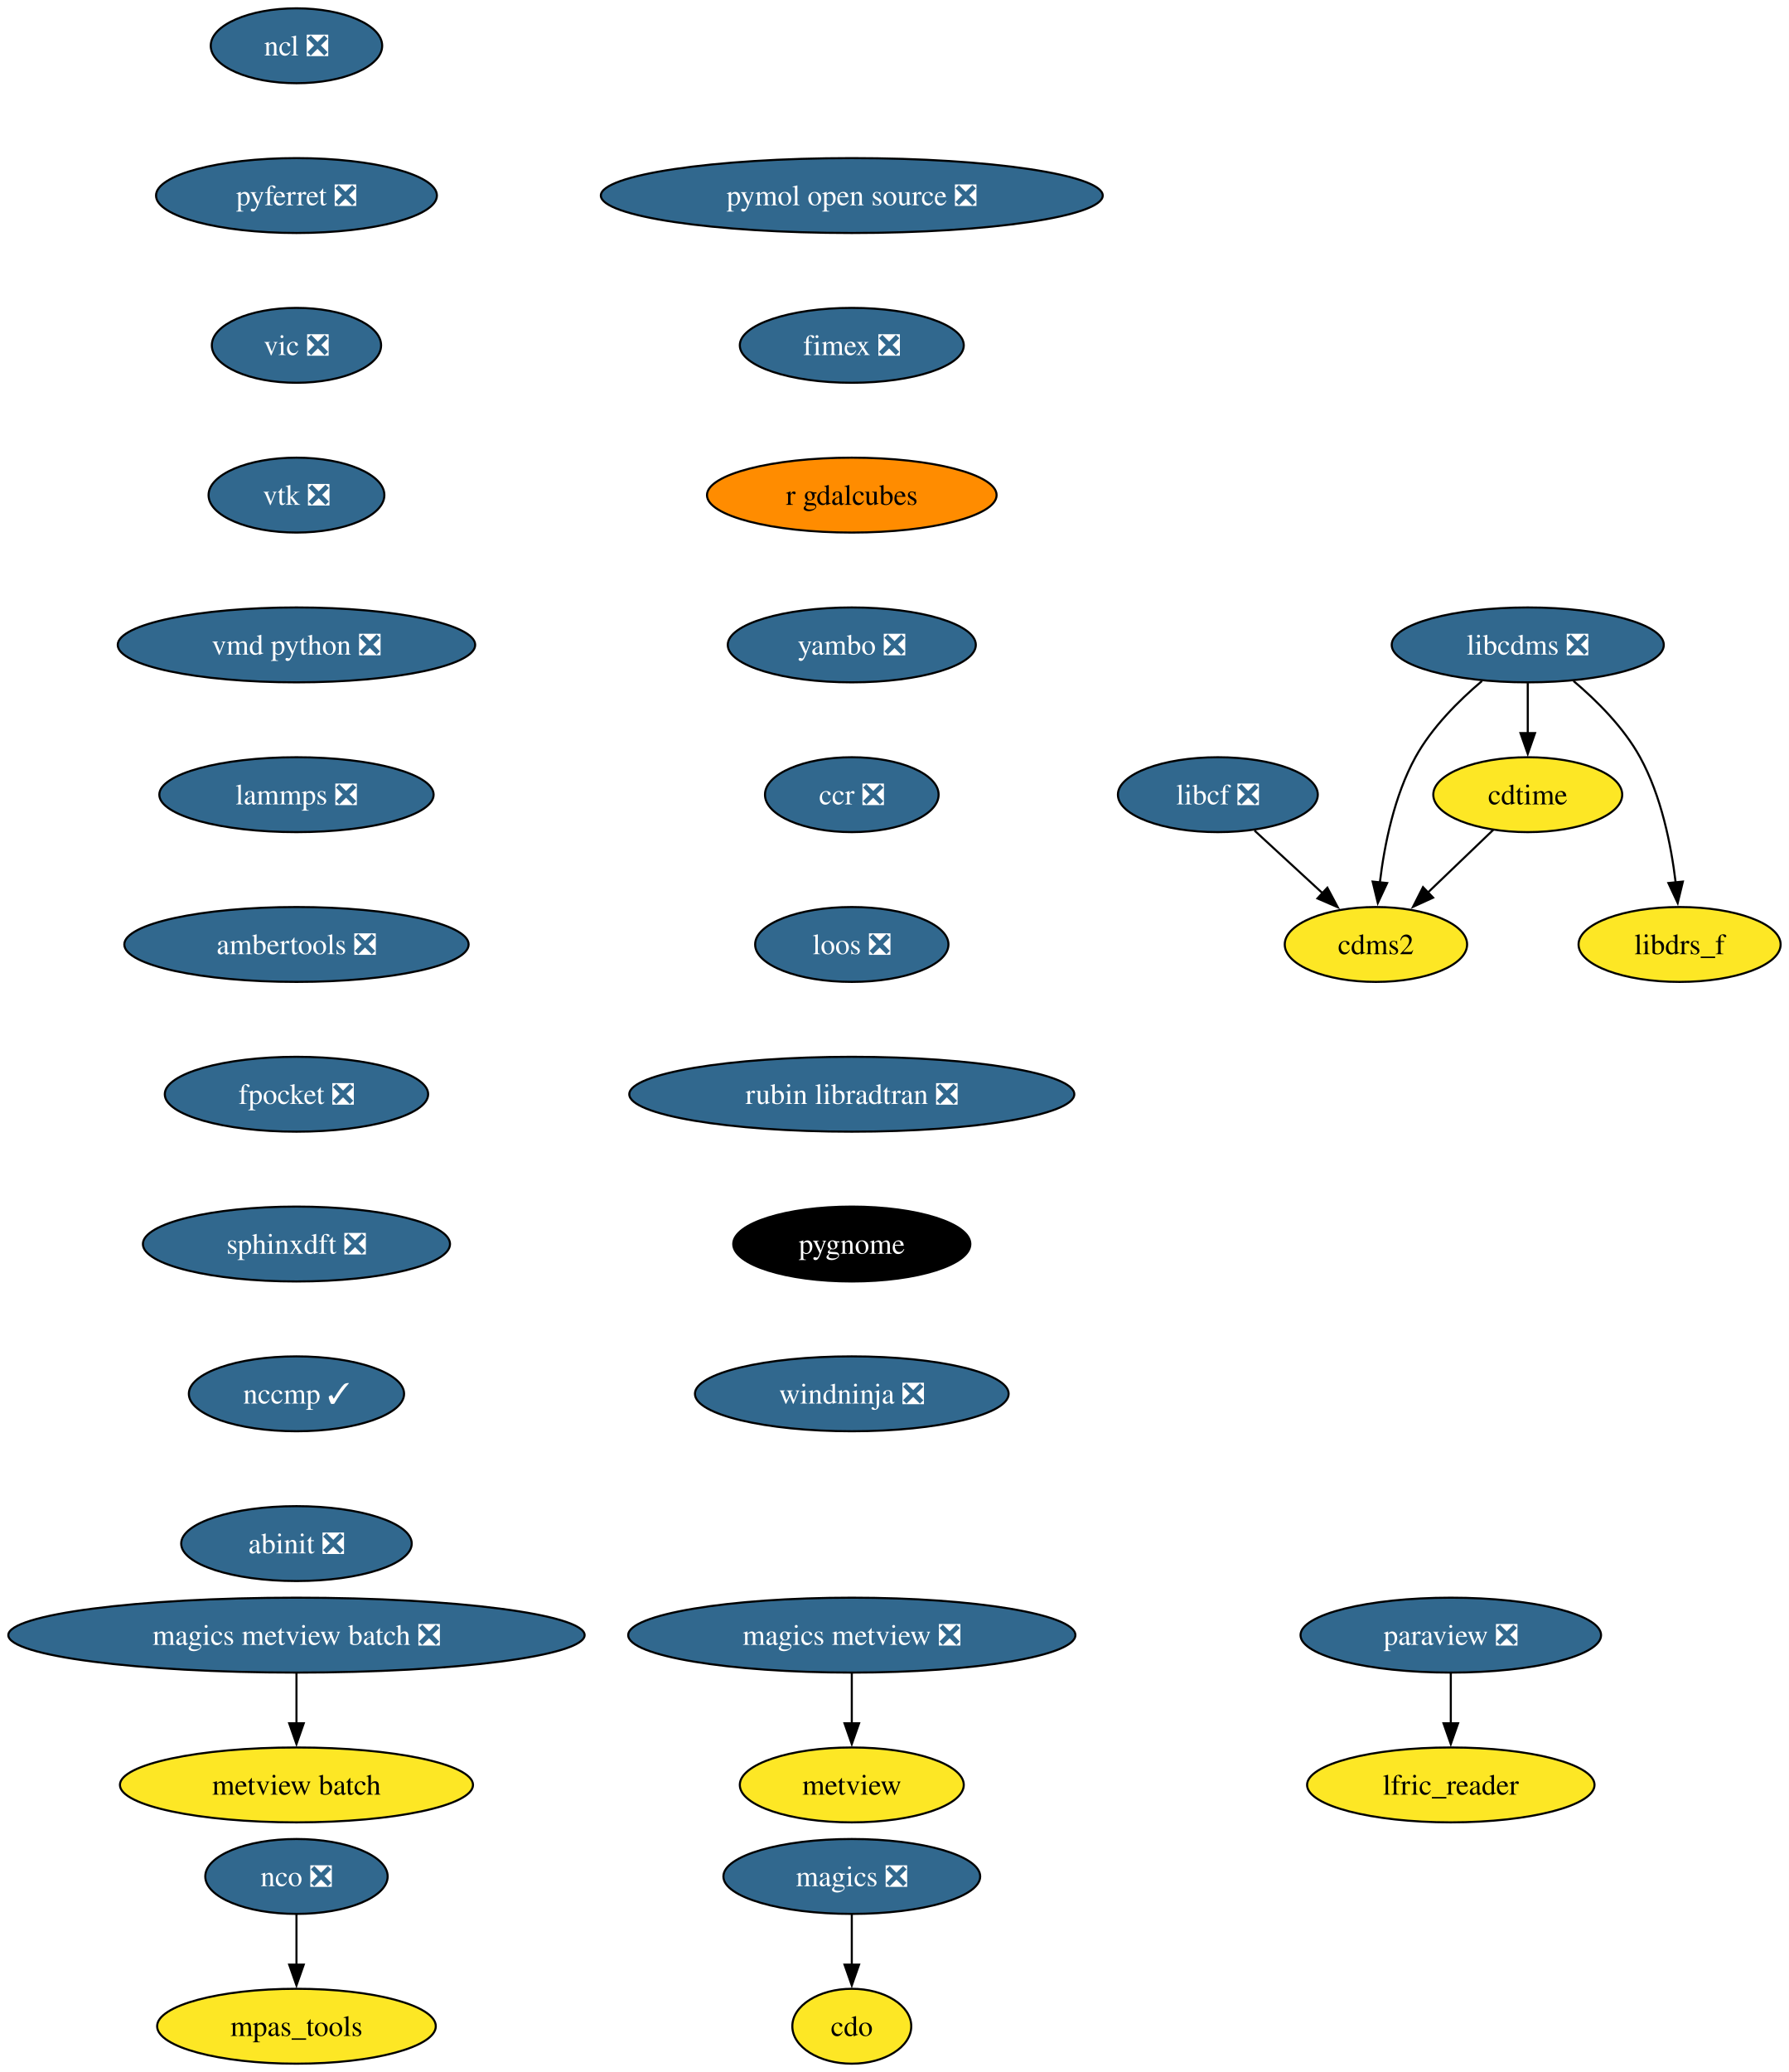
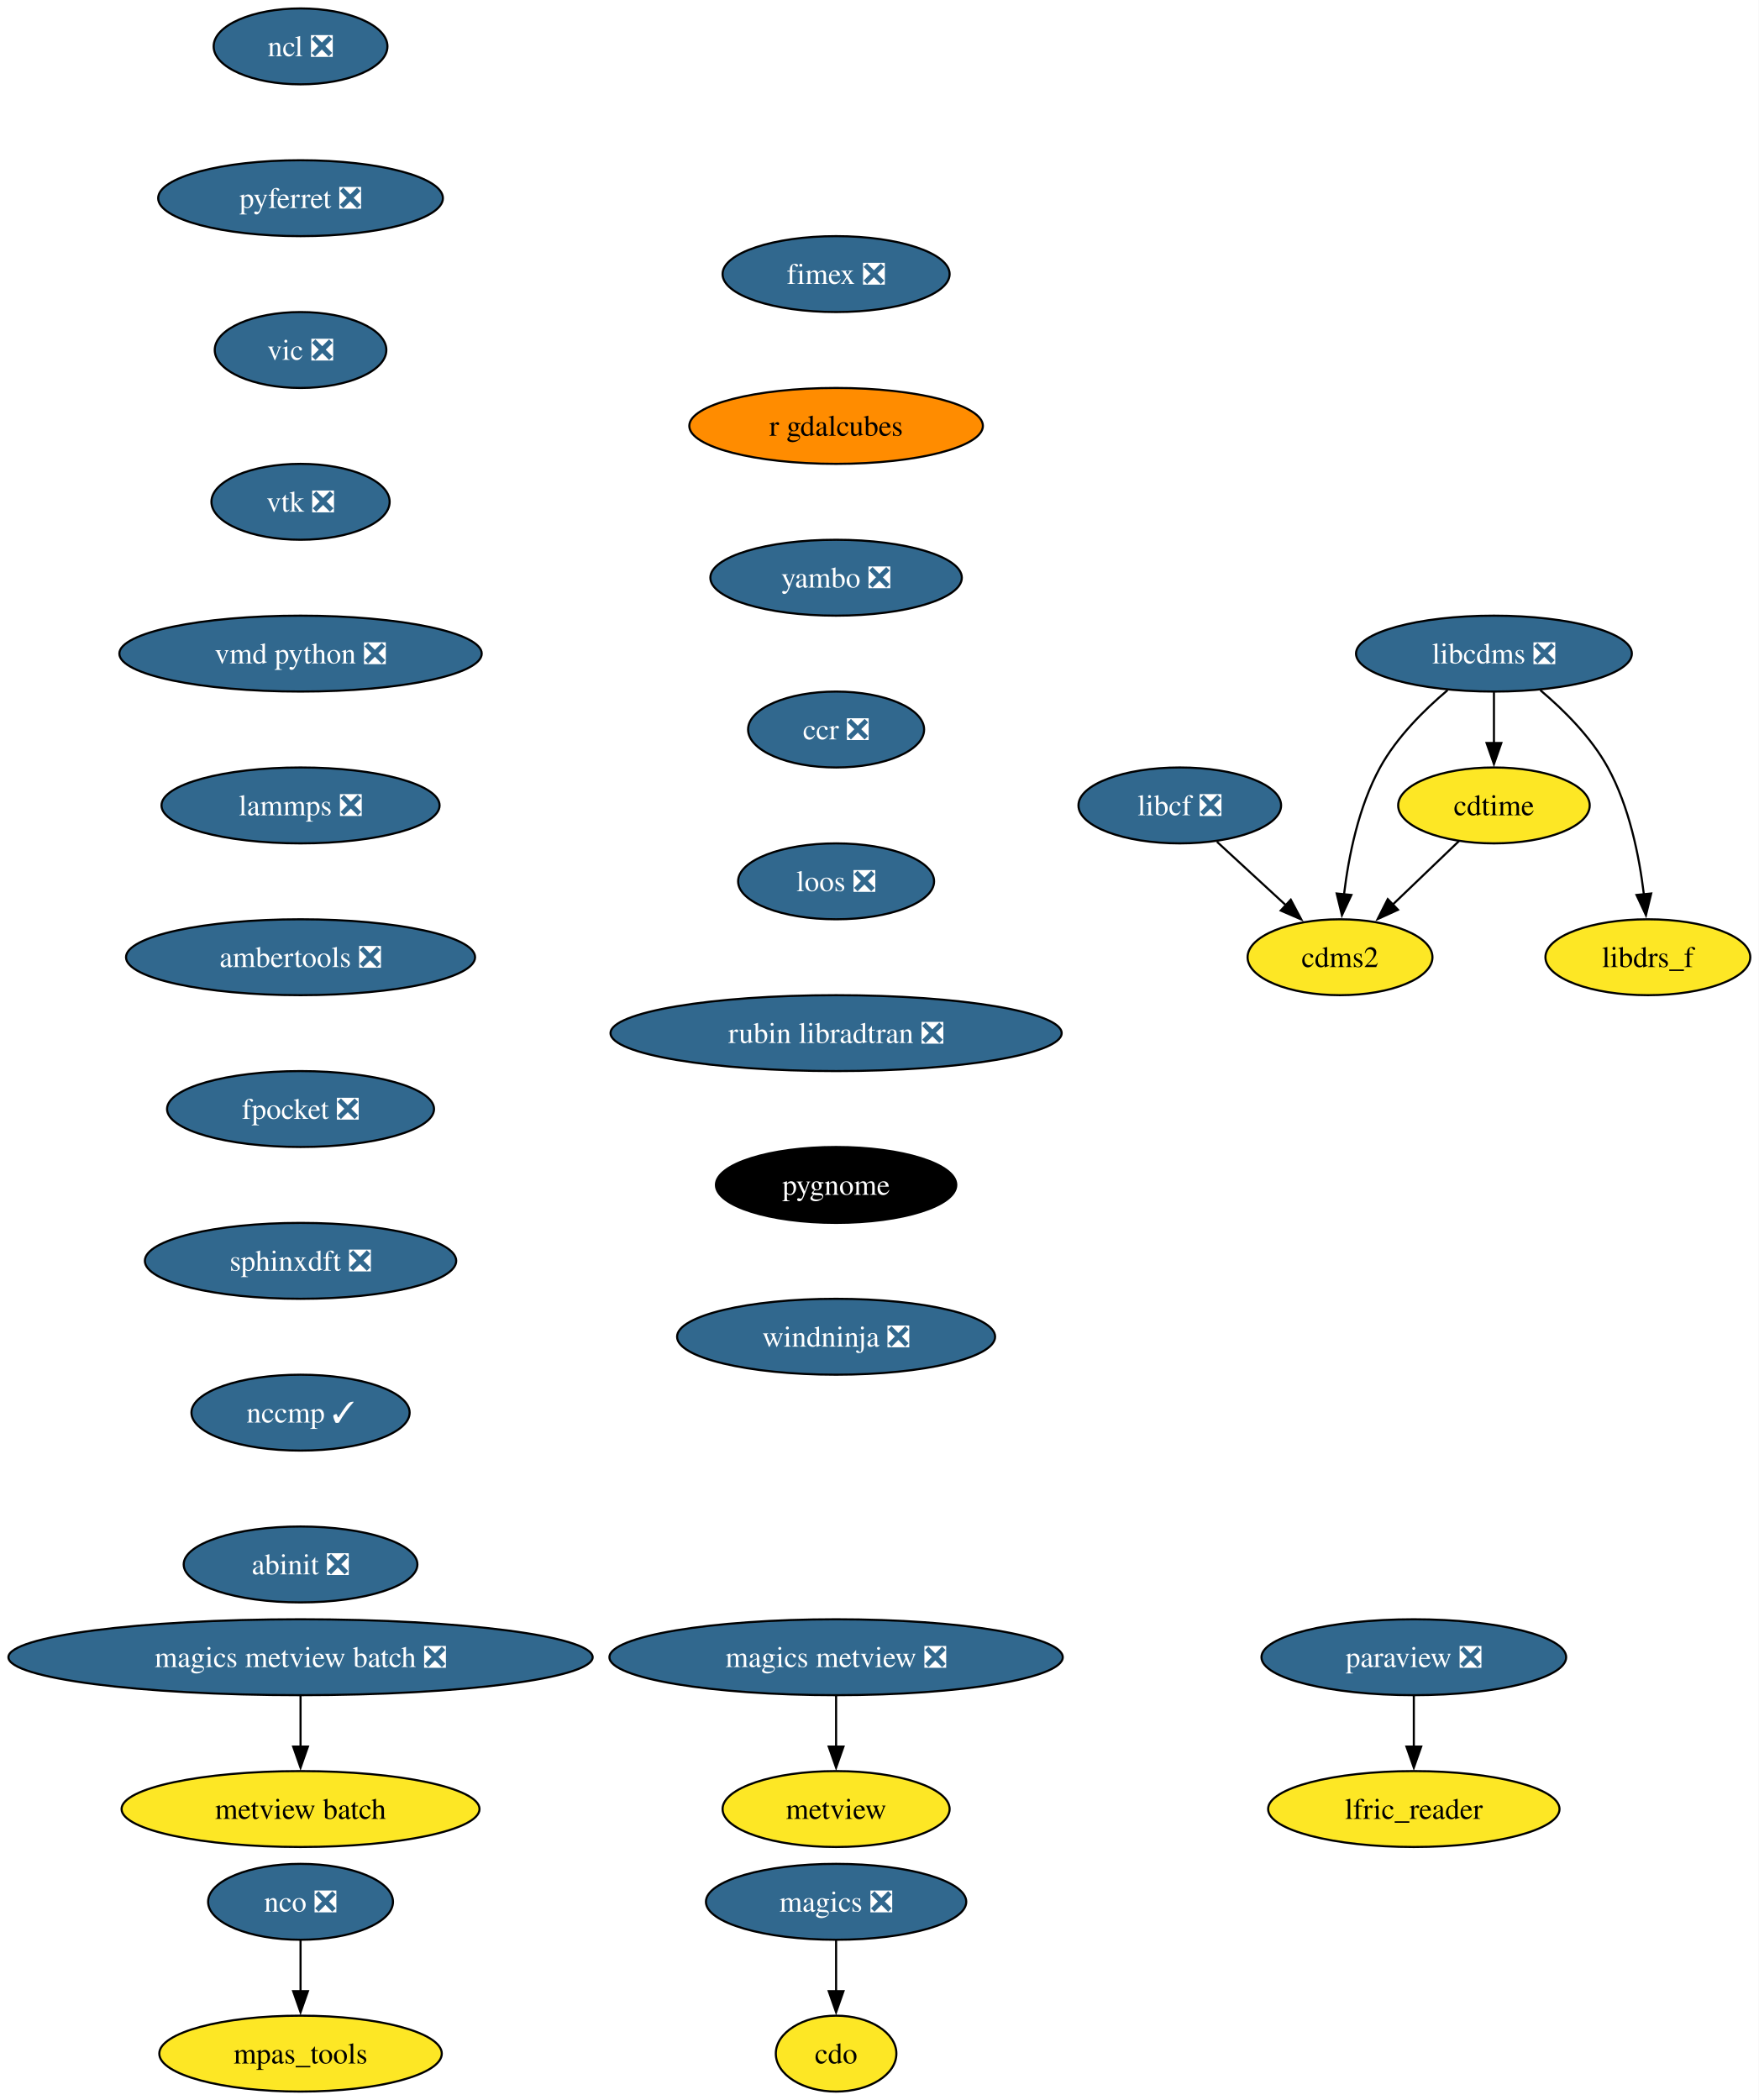
- <svg xmlns="http://www.w3.org/2000/svg" xmlns:xlink="http://www.w3.org/1999/xlink" width="860pt" height="996pt" viewBox="0.00 0.00 860.00 996.00">
+ <svg xmlns="http://www.w3.org/2000/svg" xmlns:xlink="http://www.w3.org/1999/xlink" width="834pt" height="996pt" viewBox="0.00 0.00 834.00 996.00">
  <g id="graph0" class="graph" transform="scale(1 1) rotate(0) translate(4 992)">
-     <polygon fill="white" stroke="none" points="-4,4 -4,-992 856.12,-992 856.12,4 -4,4" />
+     <polygon fill="white" stroke="none" points="-4,4 -4,-992 830.12,-992 830.12,4 -4,4" />
    <g id="node1" class="node">
      <g id="a_node1">
        <a xlink:href="https://github.com/conda-forge/cdms2-feedstock" xlink:title="cdms2">
-           <ellipse fill="#fde725" stroke="black" cx="657.54" cy="-538" rx="43.84" ry="18" />
-           <text xml:space="preserve" text-anchor="middle" x="657.54" y="-533.33" font-family="Times,serif" font-size="14.00">cdms2</text>
+           <ellipse fill="#fde725" stroke="black" cx="631.54" cy="-538" rx="43.84" ry="18" />
+           <text xml:space="preserve" text-anchor="middle" x="631.54" y="-533.33" font-family="Times,serif" font-size="14.00">cdms2</text>
        </a>
      </g>
    </g>
    <g id="node2" class="node">
      <g id="a_node2">
        <a xlink:href="https://github.com/conda-forge/cdo-feedstock" xlink:title="cdo">
-           <ellipse fill="#fde725" stroke="black" cx="405.54" cy="-18" rx="28.59" ry="18" />
-           <text xml:space="preserve" text-anchor="middle" x="405.54" y="-13.32" font-family="Times,serif" font-size="14.00">cdo</text>
+           <ellipse fill="#fde725" stroke="black" cx="392.54" cy="-18" rx="28.59" ry="18" />
+           <text xml:space="preserve" text-anchor="middle" x="392.54" y="-13.32" font-family="Times,serif" font-size="14.00">cdo</text>
        </a>
      </g>
    </g>
    <g id="node3" class="node">
      <g id="a_node3">
        <a xlink:href="https://github.com/conda-forge/cdtime-feedstock" xlink:title="cdtime">
-           <ellipse fill="#fde725" stroke="black" cx="730.54" cy="-610" rx="45.42" ry="18" />
-           <text xml:space="preserve" text-anchor="middle" x="730.54" y="-605.33" font-family="Times,serif" font-size="14.00">cdtime</text>
+           <ellipse fill="#fde725" stroke="black" cx="704.54" cy="-610" rx="45.42" ry="18" />
+           <text xml:space="preserve" text-anchor="middle" x="704.54" y="-605.33" font-family="Times,serif" font-size="14.00">cdtime</text>
        </a>
      </g>
    </g>
    <g id="edge1" class="edge">
-       <path fill="none" stroke="black" d="M713.98,-593.12C704.71,-584.23 692.97,-572.97 682.6,-563.03" />
-       <polygon fill="black" stroke="black" points="685.03,-560.51 675.39,-556.11 680.18,-565.56 685.03,-560.51" />
+       <path fill="none" stroke="black" d="M687.98,-593.12C678.71,-584.23 666.97,-572.97 656.6,-563.03" />
+       <polygon fill="black" stroke="black" points="659.03,-560.51 649.39,-556.11 654.18,-565.56 659.03,-560.51" />
    </g>
    <g id="node4" class="node">
      <g id="a_node4">
        <a xlink:href="https://github.com/conda-forge/libcdms-feedstock/pull/59" xlink:title="libcdms ❎">
-           <ellipse fill="#31688e" stroke="black" cx="730.54" cy="-682" rx="65.41" ry="18" />
-           <text xml:space="preserve" text-anchor="middle" x="730.54" y="-677.33" font-family="Times,serif" font-size="14.00" fill="white">libcdms ❎</text>
+           <ellipse fill="#31688e" stroke="black" cx="704.54" cy="-682" rx="65.41" ry="18" />
+           <text xml:space="preserve" text-anchor="middle" x="704.54" y="-677.33" font-family="Times,serif" font-size="14.00" fill="white">libcdms ❎</text>
        </a>
      </g>
    </g>
    <g id="edge2" class="edge">
-       <path fill="none" stroke="black" d="M708.53,-664.64C697.3,-655.16 684.39,-642.27 676.54,-628 666.35,-609.46 661.63,-585.97 659.43,-567.78" />
-       <polygon fill="black" stroke="black" points="662.93,-567.53 658.45,-557.93 655.96,-568.23 662.93,-567.53" />
+       <path fill="none" stroke="black" d="M682.53,-664.64C671.3,-655.16 658.39,-642.27 650.54,-628 640.35,-609.46 635.63,-585.97 633.43,-567.78" />
+       <polygon fill="black" stroke="black" points="636.93,-567.53 632.45,-557.93 629.96,-568.23 636.93,-567.53" />
    </g>
    <g id="edge3" class="edge">
-       <path fill="none" stroke="black" d="M730.54,-663.7C730.54,-656.41 730.54,-647.73 730.54,-639.54" />
-       <polygon fill="black" stroke="black" points="734.04,-639.62 730.54,-629.62 727.04,-639.62 734.04,-639.62" />
+       <path fill="none" stroke="black" d="M704.54,-663.7C704.54,-656.41 704.54,-647.73 704.54,-639.54" />
+       <polygon fill="black" stroke="black" points="708.04,-639.62 704.54,-629.62 701.04,-639.62 708.04,-639.62" />
    </g>
    <g id="node5" class="node">
      <g id="a_node5">
        <a xlink:href="https://github.com/conda-forge/libdrs_f-feedstock" xlink:title="libdrs_f">
-           <ellipse fill="#fde725" stroke="black" cx="803.54" cy="-538" rx="48.58" ry="18" />
-           <text xml:space="preserve" text-anchor="middle" x="803.54" y="-533.33" font-family="Times,serif" font-size="14.00">libdrs_f</text>
+           <ellipse fill="#fde725" stroke="black" cx="777.54" cy="-538" rx="48.58" ry="18" />
+           <text xml:space="preserve" text-anchor="middle" x="777.54" y="-533.33" font-family="Times,serif" font-size="14.00">libdrs_f</text>
        </a>
      </g>
    </g>
    <g id="edge4" class="edge">
-       <path fill="none" stroke="black" d="M752.55,-664.64C763.78,-655.16 776.7,-642.27 784.54,-628 794.73,-609.46 799.46,-585.97 801.65,-567.78" />
-       <polygon fill="black" stroke="black" points="805.12,-568.23 802.63,-557.93 798.16,-567.53 805.12,-568.23" />
+       <path fill="none" stroke="black" d="M726.55,-664.64C737.78,-655.16 750.7,-642.27 758.54,-628 768.73,-609.46 773.46,-585.97 775.65,-567.78" />
+       <polygon fill="black" stroke="black" points="779.12,-568.23 776.63,-557.93 772.16,-567.53 779.12,-568.23" />
    </g>
    <g id="node6" class="node">
      <g id="a_node6">
        <a xlink:href="https://github.com/conda-forge/libcf-feedstock/pull/55" xlink:title="libcf ❎">
-           <ellipse fill="#31688e" stroke="black" cx="581.54" cy="-610" rx="48.05" ry="18" />
-           <text xml:space="preserve" text-anchor="middle" x="581.54" y="-605.33" font-family="Times,serif" font-size="14.00" fill="white">libcf ❎</text>
+           <ellipse fill="#31688e" stroke="black" cx="555.54" cy="-610" rx="48.05" ry="18" />
+           <text xml:space="preserve" text-anchor="middle" x="555.54" y="-605.33" font-family="Times,serif" font-size="14.00" fill="white">libcf ❎</text>
        </a>
      </g>
    </g>
    <g id="edge5" class="edge">
-       <path fill="none" stroke="black" d="M599.17,-592.76C608.93,-583.78 621.23,-572.45 632.02,-562.51" />
-       <polygon fill="black" stroke="black" points="634.18,-565.28 639.16,-555.93 629.43,-560.13 634.18,-565.28" />
+       <path fill="none" stroke="black" d="M573.17,-592.76C582.93,-583.78 595.23,-572.45 606.02,-562.51" />
+       <polygon fill="black" stroke="black" points="608.18,-565.28 613.16,-555.93 603.43,-560.13 608.18,-565.28" />
    </g>
    <g id="node7" class="node">
      <g id="a_node7">
        <a xlink:href="https://github.com/conda-forge/magics-feedstock/pull/144" xlink:title="magics ❎">
-           <ellipse fill="#31688e" stroke="black" cx="405.54" cy="-90" rx="61.73" ry="18" />
-           <text xml:space="preserve" text-anchor="middle" x="405.54" y="-85.33" font-family="Times,serif" font-size="14.00" fill="white">magics ❎</text>
+           <ellipse fill="#31688e" stroke="black" cx="392.54" cy="-90" rx="61.73" ry="18" />
+           <text xml:space="preserve" text-anchor="middle" x="392.54" y="-85.33" font-family="Times,serif" font-size="14.00" fill="white">magics ❎</text>
        </a>
      </g>
    </g>
    <g id="edge6" class="edge">
-       <path fill="none" stroke="black" d="M405.54,-71.7C405.54,-64.41 405.54,-55.73 405.54,-47.54" />
-       <polygon fill="black" stroke="black" points="409.04,-47.62 405.54,-37.62 402.04,-47.62 409.04,-47.62" />
+       <path fill="none" stroke="black" d="M392.54,-71.7C392.54,-64.41 392.54,-55.73 392.54,-47.54" />
+       <polygon fill="black" stroke="black" points="396.04,-47.62 392.54,-37.62 389.04,-47.62 396.04,-47.62" />
    </g>
    <g id="node8" class="node">
      <g id="a_node8">
        <a xlink:href="https://github.com/conda-forge/ncl-feedstock/pull/165" xlink:title="ncl ❎">
          <ellipse fill="#31688e" stroke="black" cx="138.54" cy="-970" rx="41.21" ry="18" />
          <text xml:space="preserve" text-anchor="middle" x="138.54" y="-965.33" font-family="Times,serif" font-size="14.00" fill="white">ncl ❎</text>
        </a>
      </g>
    </g>
    <g id="node9" class="node">
      <g id="a_node9">
        <a xlink:href="https://github.com/conda-forge/pyferret-feedstock/pull/115" xlink:title="pyferret ❎">
          <ellipse fill="#31688e" stroke="black" cx="138.54" cy="-898" rx="67.52" ry="18" />
          <text xml:space="preserve" text-anchor="middle" x="138.54" y="-893.33" font-family="Times,serif" font-size="14.00" fill="white">pyferret ❎</text>
        </a>
      </g>
    </g>
    <g id="node14" class="node">
      <g id="a_node14">
        <a xlink:href="https://github.com/conda-forge/vic-feedstock/pull/24" xlink:title="vic ❎">
          <ellipse fill="#31688e" stroke="black" cx="138.54" cy="-826" rx="40.69" ry="18" />
          <text xml:space="preserve" text-anchor="middle" x="138.54" y="-821.33" font-family="Times,serif" font-size="14.00" fill="white">vic ❎</text>
        </a>
      </g>
    </g>
    <g id="node10" class="node">
      <g id="a_node10">
        <a xlink:href="https://github.com/conda-forge/nco-feedstock/pull/208" xlink:title="nco ❎">
          <ellipse fill="#31688e" stroke="black" cx="138.54" cy="-90" rx="43.84" ry="18" />
          <text xml:space="preserve" text-anchor="middle" x="138.54" y="-85.33" font-family="Times,serif" font-size="14.00" fill="white">nco ❎</text>
        </a>
      </g>
    </g>
    <g id="node11" class="node">
      <g id="a_node11">
        <a xlink:href="https://github.com/conda-forge/mpas_tools-feedstock" xlink:title="mpas_tools">
          <ellipse fill="#fde725" stroke="black" cx="138.54" cy="-18" rx="66.99" ry="18" />
          <text xml:space="preserve" text-anchor="middle" x="138.54" y="-13.32" font-family="Times,serif" font-size="14.00">mpas_tools</text>
        </a>
      </g>
    </g>
    <g id="edge8" class="edge">
      <path fill="none" stroke="black" d="M138.54,-71.7C138.54,-64.41 138.54,-55.73 138.54,-47.54" />
      <polygon fill="black" stroke="black" points="142.04,-47.62 138.54,-37.62 135.04,-47.62 142.04,-47.62" />
    </g>
    <g id="node12" class="node">
      <g id="a_node12">
        <a xlink:href="https://github.com/conda-forge/paraview-feedstock/pull/291" xlink:title="paraview ❎">
-           <ellipse fill="#31688e" stroke="black" cx="693.54" cy="-206" rx="72.25" ry="18" />
-           <text xml:space="preserve" text-anchor="middle" x="693.54" y="-201.33" font-family="Times,serif" font-size="14.00" fill="white">paraview ❎</text>
+           <ellipse fill="#31688e" stroke="black" cx="666.54" cy="-206" rx="72.25" ry="18" />
+           <text xml:space="preserve" text-anchor="middle" x="666.54" y="-201.33" font-family="Times,serif" font-size="14.00" fill="white">paraview ❎</text>
        </a>
      </g>
    </g>
    <g id="node13" class="node">
      <g id="a_node13">
        <a xlink:href="https://github.com/conda-forge/lfric_reader-feedstock" xlink:title="lfric_reader">
-           <ellipse fill="#fde725" stroke="black" cx="693.54" cy="-134" rx="69.1" ry="18" />
-           <text xml:space="preserve" text-anchor="middle" x="693.54" y="-129.32" font-family="Times,serif" font-size="14.00">lfric_reader</text>
+           <ellipse fill="#fde725" stroke="black" cx="666.54" cy="-134" rx="69.1" ry="18" />
+           <text xml:space="preserve" text-anchor="middle" x="666.54" y="-129.32" font-family="Times,serif" font-size="14.00">lfric_reader</text>
        </a>
      </g>
    </g>
    <g id="edge9" class="edge">
-       <path fill="none" stroke="black" d="M693.54,-187.7C693.54,-180.41 693.54,-171.73 693.54,-163.54" />
-       <polygon fill="black" stroke="black" points="697.04,-163.62 693.54,-153.62 690.04,-163.62 697.04,-163.62" />
+       <path fill="none" stroke="black" d="M666.54,-187.7C666.54,-180.41 666.54,-171.73 666.54,-163.54" />
+       <polygon fill="black" stroke="black" points="670.04,-163.62 666.54,-153.62 663.04,-163.62 670.04,-163.62" />
    </g>
    <g id="node15" class="node">
      <g id="a_node15">
        <a xlink:href="https://github.com/conda-forge/vtk-feedstock/pull/395" xlink:title="vtk ❎">
          <ellipse fill="#31688e" stroke="black" cx="138.54" cy="-754" rx="42.26" ry="18" />
          <text xml:space="preserve" text-anchor="middle" x="138.54" y="-749.33" font-family="Times,serif" font-size="14.00" fill="white">vtk ❎</text>
        </a>
      </g>
    </g>
    <g id="node16" class="node">
      <g id="a_node16">
        <a xlink:href="https://github.com/conda-forge/vmd-python-feedstock/pull/47" xlink:title="vmd python ❎">
          <ellipse fill="#31688e" stroke="black" cx="138.54" cy="-682" rx="85.93" ry="18" />
          <text xml:space="preserve" text-anchor="middle" x="138.54" y="-677.33" font-family="Times,serif" font-size="14.00" fill="white">vmd python ❎</text>
        </a>
      </g>
    </g>
    <g id="node17" class="node">
      <g id="a_node17">
        <a xlink:href="https://github.com/conda-forge/lammps-feedstock/pull/232" xlink:title="lammps ❎">
          <ellipse fill="#31688e" stroke="black" cx="138.54" cy="-610" rx="65.94" ry="18" />
          <text xml:space="preserve" text-anchor="middle" x="138.54" y="-605.33" font-family="Times,serif" font-size="14.00" fill="white">lammps ❎</text>
        </a>
      </g>
    </g>
    <g id="node18" class="node">
      <g id="a_node18">
        <a xlink:href="https://github.com/conda-forge/ambertools-feedstock/pull/179" xlink:title="ambertools ❎">
          <ellipse fill="#31688e" stroke="black" cx="138.54" cy="-538" rx="82.77" ry="18" />
          <text xml:space="preserve" text-anchor="middle" x="138.54" y="-533.33" font-family="Times,serif" font-size="14.00" fill="white">ambertools ❎</text>
        </a>
      </g>
    </g>
    <g id="node20" class="node">
      <g id="a_node20">
        <a xlink:href="https://github.com/conda-forge/fpocket-feedstock/pull/36" xlink:title="fpocket ❎">
          <ellipse fill="#31688e" stroke="black" cx="138.54" cy="-466" rx="63.31" ry="18" />
          <text xml:space="preserve" text-anchor="middle" x="138.54" y="-461.32" font-family="Times,serif" font-size="14.00" fill="white">fpocket ❎</text>
        </a>
      </g>
    </g>
    <g id="node19" class="node">
      <g id="a_node19">
        <a xlink:href="https://github.com/conda-forge/metview-feedstock" xlink:title="metview">
-           <ellipse fill="#fde725" stroke="black" cx="405.54" cy="-134" rx="53.84" ry="18" />
-           <text xml:space="preserve" text-anchor="middle" x="405.54" y="-129.32" font-family="Times,serif" font-size="14.00">metview</text>
+           <ellipse fill="#fde725" stroke="black" cx="392.54" cy="-134" rx="53.84" ry="18" />
+           <text xml:space="preserve" text-anchor="middle" x="392.54" y="-129.32" font-family="Times,serif" font-size="14.00">metview</text>
        </a>
      </g>
    </g>
    <g id="node21" class="node">
      <g id="a_node21">
        <a xlink:href="https://github.com/conda-forge/sphinxdft-feedstock/pull/49" xlink:title="sphinxdft ❎">
          <ellipse fill="#31688e" stroke="black" cx="138.54" cy="-394" rx="73.83" ry="18" />
          <text xml:space="preserve" text-anchor="middle" x="138.54" y="-389.32" font-family="Times,serif" font-size="14.00" fill="white">sphinxdft ❎</text>
        </a>
      </g>
    </g>
    <g id="node22" class="node">
      <g id="a_node22">
        <a xlink:href="https://github.com/conda-forge/nccmp-feedstock/pull/25" xlink:title="nccmp ✓">
          <ellipse fill="#31688e" stroke="black" cx="138.54" cy="-322" rx="51.74" ry="18" />
          <text xml:space="preserve" text-anchor="middle" x="138.54" y="-317.32" font-family="Times,serif" font-size="14.00" fill="white">nccmp ✓</text>
        </a>
      </g>
    </g>
    <g id="node26" class="node">
      <g id="a_node26">
        <a xlink:href="https://github.com/conda-forge/abinit-feedstock/pull/71" xlink:title="abinit ❎">
          <ellipse fill="#31688e" stroke="black" cx="138.54" cy="-250" rx="55.42" ry="18" />
          <text xml:space="preserve" text-anchor="middle" x="138.54" y="-245.32" font-family="Times,serif" font-size="14.00" fill="white">abinit ❎</text>
        </a>
      </g>
    </g>
    <g id="node23" class="node">
      <g id="a_node23">
        <a xlink:href="https://github.com/conda-forge/magics-metview-feedstock/pull/83" xlink:title="magics metview ❎">
-           <ellipse fill="#31688e" stroke="black" cx="405.54" cy="-206" rx="107.5" ry="18" />
-           <text xml:space="preserve" text-anchor="middle" x="405.54" y="-201.33" font-family="Times,serif" font-size="14.00" fill="white">magics metview ❎</text>
+           <ellipse fill="#31688e" stroke="black" cx="392.54" cy="-206" rx="107.5" ry="18" />
+           <text xml:space="preserve" text-anchor="middle" x="392.54" y="-201.33" font-family="Times,serif" font-size="14.00" fill="white">magics metview ❎</text>
        </a>
      </g>
    </g>
    <g id="edge18" class="edge">
-       <path fill="none" stroke="black" d="M405.54,-187.7C405.54,-180.41 405.54,-171.73 405.54,-163.54" />
-       <polygon fill="black" stroke="black" points="409.04,-163.62 405.54,-153.62 402.04,-163.62 409.04,-163.62" />
+       <path fill="none" stroke="black" d="M392.54,-187.7C392.54,-180.41 392.54,-171.73 392.54,-163.54" />
+       <polygon fill="black" stroke="black" points="396.04,-163.62 392.54,-153.62 389.04,-163.62 396.04,-163.62" />
    </g>
    <g id="node24" class="node">
      <g id="a_node24">
        <a xlink:href="https://github.com/conda-forge/magics-metview-batch-feedstock/pull/74" xlink:title="magics metview batch ❎">
          <ellipse fill="#31688e" stroke="black" cx="138.54" cy="-206" rx="138.54" ry="18" />
          <text xml:space="preserve" text-anchor="middle" x="138.54" y="-201.33" font-family="Times,serif" font-size="14.00" fill="white">magics metview batch ❎</text>
        </a>
      </g>
    </g>
    <g id="node25" class="node">
      <g id="a_node25">
        <a xlink:href="https://github.com/conda-forge/metview-batch-feedstock" xlink:title="metview batch">
          <ellipse fill="#fde725" stroke="black" cx="138.54" cy="-134" rx="84.88" ry="18" />
          <text xml:space="preserve" text-anchor="middle" x="138.54" y="-129.32" font-family="Times,serif" font-size="14.00">metview batch</text>
        </a>
      </g>
    </g>
    <g id="edge19" class="edge">
      <path fill="none" stroke="black" d="M138.54,-187.7C138.54,-180.41 138.54,-171.73 138.54,-163.54" />
      <polygon fill="black" stroke="black" points="142.04,-163.62 138.54,-153.62 135.04,-163.62 142.04,-163.62" />
    </g>
    <g id="node27" class="node">
      <g id="a_node27">
-         <a xlink:href="https://github.com/conda-forge/pymol-open-source-feedstock/pull/36" xlink:title="pymol open source ❎">
-           <ellipse fill="#31688e" stroke="black" cx="405.54" cy="-898" rx="120.65" ry="18" />
-           <text xml:space="preserve" text-anchor="middle" x="405.54" y="-893.33" font-family="Times,serif" font-size="14.00" fill="white">pymol open source ❎</text>
+         <a xlink:href="https://github.com/conda-forge/fimex-feedstock/pull/92" xlink:title="fimex ❎">
+           <ellipse fill="#31688e" stroke="black" cx="392.54" cy="-862" rx="53.84" ry="18" />
+           <text xml:space="preserve" text-anchor="middle" x="392.54" y="-857.33" font-family="Times,serif" font-size="14.00" fill="white">fimex ❎</text>
        </a>
      </g>
    </g>
    <g id="node28" class="node">
      <g id="a_node28">
-         <a xlink:href="https://github.com/conda-forge/fimex-feedstock/pull/92" xlink:title="fimex ❎">
-           <ellipse fill="#31688e" stroke="black" cx="405.54" cy="-826" rx="53.84" ry="18" />
-           <text xml:space="preserve" text-anchor="middle" x="405.54" y="-821.33" font-family="Times,serif" font-size="14.00" fill="white">fimex ❎</text>
+         <a xlink:href="https://github.com/conda-forge/r-gdalcubes-feedstock" xlink:title="r gdalcubes">
+           <ellipse fill="#ff8c00" stroke="black" cx="392.54" cy="-790" rx="69.62" ry="18" />
+           <text xml:space="preserve" text-anchor="middle" x="392.54" y="-785.33" font-family="Times,serif" font-size="14.00">r gdalcubes</text>
        </a>
      </g>
    </g>
    <g id="node29" class="node">
      <g id="a_node29">
-         <a xlink:href="https://github.com/conda-forge/r-gdalcubes-feedstock" xlink:title="r gdalcubes">
-           <ellipse fill="#ff8c00" stroke="black" cx="405.54" cy="-754" rx="69.62" ry="18" />
-           <text xml:space="preserve" text-anchor="middle" x="405.54" y="-749.33" font-family="Times,serif" font-size="14.00">r gdalcubes</text>
+         <a xlink:href="https://github.com/conda-forge/yambo-feedstock/pull/48" xlink:title="yambo ❎">
+           <ellipse fill="#31688e" stroke="black" cx="392.54" cy="-718" rx="59.63" ry="18" />
+           <text xml:space="preserve" text-anchor="middle" x="392.54" y="-713.33" font-family="Times,serif" font-size="14.00" fill="white">yambo ❎</text>
        </a>
      </g>
    </g>
    <g id="node30" class="node">
      <g id="a_node30">
-         <a xlink:href="https://github.com/conda-forge/yambo-feedstock/pull/48" xlink:title="yambo ❎">
-           <ellipse fill="#31688e" stroke="black" cx="405.54" cy="-682" rx="59.63" ry="18" />
-           <text xml:space="preserve" text-anchor="middle" x="405.54" y="-677.33" font-family="Times,serif" font-size="14.00" fill="white">yambo ❎</text>
+         <a xlink:href="https://github.com/conda-forge/ccr-feedstock/pull/12" xlink:title="ccr ❎">
+           <ellipse fill="#31688e" stroke="black" cx="392.54" cy="-646" rx="41.74" ry="18" />
+           <text xml:space="preserve" text-anchor="middle" x="392.54" y="-641.33" font-family="Times,serif" font-size="14.00" fill="white">ccr ❎</text>
        </a>
      </g>
    </g>
    <g id="node31" class="node">
      <g id="a_node31">
-         <a xlink:href="https://github.com/conda-forge/ccr-feedstock/pull/12" xlink:title="ccr ❎">
-           <ellipse fill="#31688e" stroke="black" cx="405.54" cy="-610" rx="41.74" ry="18" />
-           <text xml:space="preserve" text-anchor="middle" x="405.54" y="-605.33" font-family="Times,serif" font-size="14.00" fill="white">ccr ❎</text>
+         <a xlink:href="https://github.com/conda-forge/loos-feedstock/pull/30" xlink:title="loos ❎">
+           <ellipse fill="#31688e" stroke="black" cx="392.54" cy="-574" rx="46.47" ry="18" />
+           <text xml:space="preserve" text-anchor="middle" x="392.54" y="-569.33" font-family="Times,serif" font-size="14.00" fill="white">loos ❎</text>
        </a>
      </g>
    </g>
    <g id="node32" class="node">
      <g id="a_node32">
-         <a xlink:href="https://github.com/conda-forge/loos-feedstock/pull/30" xlink:title="loos ❎">
-           <ellipse fill="#31688e" stroke="black" cx="405.54" cy="-538" rx="46.47" ry="18" />
-           <text xml:space="preserve" text-anchor="middle" x="405.54" y="-533.33" font-family="Times,serif" font-size="14.00" fill="white">loos ❎</text>
+         <a xlink:href="https://github.com/conda-forge/rubin-libradtran-feedstock/pull/12" xlink:title="rubin libradtran ❎">
+           <ellipse fill="#31688e" stroke="black" cx="392.54" cy="-502" rx="106.98" ry="18" />
+           <text xml:space="preserve" text-anchor="middle" x="392.54" y="-497.32" font-family="Times,serif" font-size="14.00" fill="white">rubin libradtran ❎</text>
        </a>
      </g>
    </g>
    <g id="node33" class="node">
      <g id="a_node33">
-         <a xlink:href="https://github.com/conda-forge/rubin-libradtran-feedstock/pull/12" xlink:title="rubin libradtran ❎">
-           <ellipse fill="#31688e" stroke="black" cx="405.54" cy="-466" rx="106.98" ry="18" />
-           <text xml:space="preserve" text-anchor="middle" x="405.54" y="-461.32" font-family="Times,serif" font-size="14.00" fill="white">rubin libradtran ❎</text>
+         <a xlink:href="https://github.com/conda-forge/pygnome-feedstock" xlink:title="pygnome">
+           <ellipse fill="#000000" stroke="black" cx="392.54" cy="-430" rx="57" ry="18" />
+           <text xml:space="preserve" text-anchor="middle" x="392.54" y="-425.32" font-family="Times,serif" font-size="14.00" fill="white">pygnome</text>
        </a>
      </g>
    </g>
    <g id="node34" class="node">
      <g id="a_node34">
-         <a xlink:href="https://github.com/conda-forge/pygnome-feedstock" xlink:title="pygnome">
-           <ellipse fill="#000000" stroke="black" cx="405.54" cy="-394" rx="57" ry="18" />
-           <text xml:space="preserve" text-anchor="middle" x="405.54" y="-389.32" font-family="Times,serif" font-size="14.00" fill="white">pygnome</text>
-         </a>
-       </g>
-     </g>
-     <g id="node35" class="node">
-       <g id="a_node35">
        <a xlink:href="https://github.com/conda-forge/windninja-feedstock/pull/9" xlink:title="windninja ❎">
-           <ellipse fill="#31688e" stroke="black" cx="405.54" cy="-322" rx="75.41" ry="18" />
-           <text xml:space="preserve" text-anchor="middle" x="405.54" y="-317.32" font-family="Times,serif" font-size="14.00" fill="white">windninja ❎</text>
+           <ellipse fill="#31688e" stroke="black" cx="392.54" cy="-358" rx="75.41" ry="18" />
+           <text xml:space="preserve" text-anchor="middle" x="392.54" y="-353.32" font-family="Times,serif" font-size="14.00" fill="white">windninja ❎</text>
        </a>
      </g>
    </g>
  </g>
</svg>
